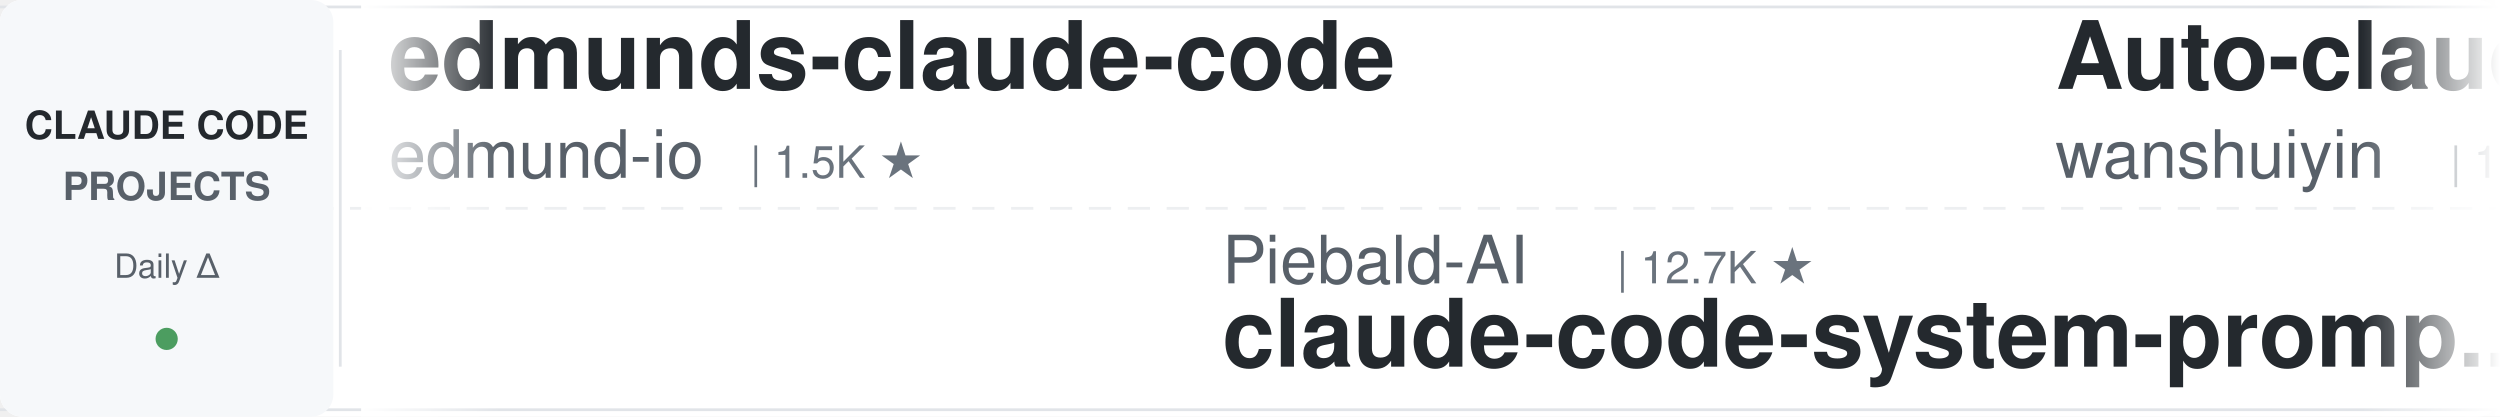
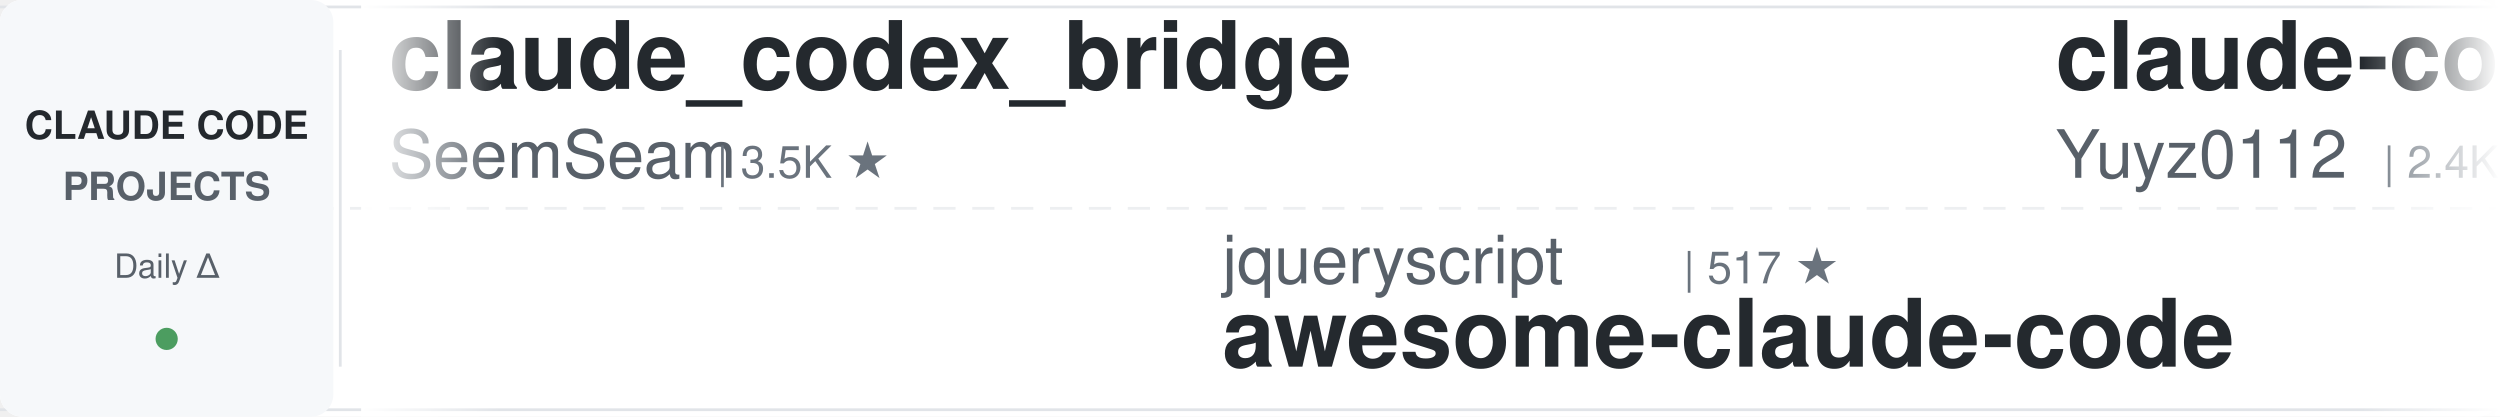
<svg xmlns="http://www.w3.org/2000/svg" width="900" height="150">
  <defs>
    <linearGradient id="leftFade" x1="0%" y1="0%" x2="100%" y2="0%">
      <stop offset="0%" style="stop-color:#ffffff;stop-opacity:1" />
      <stop offset="100%" style="stop-color:#ffffff;stop-opacity:0" />
    </linearGradient>
    <linearGradient id="rightFade" x1="0%" y1="0%" x2="100%" y2="0%">
      <stop offset="0%" style="stop-color:#ffffff;stop-opacity:0" />
      <stop offset="100%" style="stop-color:#ffffff;stop-opacity:1" />
    </linearGradient>
  </defs>
  <rect width="900" height="150" fill="#ffffff" rx="8" />
  <rect x="0" y="2" width="900" height="1" fill="#e1e4e8" />
  <rect x="0" y="147" width="900" height="1" fill="#e1e4e8" />
  <line x1="0" y1="75" x2="900" y2="75" stroke="#e1e4e8" stroke-width="1" stroke-dasharray="8 6" opacity="0.6" />
  <rect x="0" y="0" width="120" height="150" fill="#f6f8fa" rx="8" />
  <text x="60" y="50" font-family="-apple-system, BlinkMacSystemFont, 'Segoe UI', Helvetica, Arial, sans-serif" font-size="14" font-weight="600" fill="#24292e" text-anchor="middle">CLAUDE CODE</text>
  <text x="60" y="72" font-family="-apple-system, BlinkMacSystemFont, 'Segoe UI', Helvetica, Arial, sans-serif" font-size="14" font-weight="600" fill="#586069" text-anchor="middle">PROJECTS</text>
  <text x="60" y="100" font-family="-apple-system, BlinkMacSystemFont, 'Segoe UI', Helvetica, Arial, sans-serif" font-size="12" font-weight="500" fill="#586069" text-anchor="middle">Daily Δ</text>
  <circle cx="60" cy="122" r="4" fill="#22863a" opacity="0.8" />
  <rect x="122" y="18" width="1" height="114" fill="#e1e4e8" />
  <clipPath id="tickerClip">
    <rect x="130" y="0" width="770" height="150" />
  </clipPath>
  <g clip-path="url(#tickerClip)">
    <g id="tickerItems">
      <animateTransform attributeName="transform" attributeType="XML" type="translate" from="0 0" to="-3000 0" dur="54s" repeatCount="indefinite" />
      <g transform="translate(0, 0)">
-         <text x="140" y="32" font-family="-apple-system, BlinkMacSystemFont, 'Segoe UI', Helvetica, Arial, sans-serif" font-size="34" font-weight="600" fill="#24292e">edmunds-claude-code</text>
-         <text x="140" y="64" font-family="-apple-system, BlinkMacSystemFont, 'Segoe UI', Helvetica, Arial, sans-serif" font-size="24" font-weight="400" fill="#586069">edmund-io</text>
-         <text x="270" y="64" font-family="-apple-system, BlinkMacSystemFont, 'Segoe UI', Helvetica, Arial, sans-serif" font-size="16" font-weight="500" fill="#6a737d">| 1.5K ★</text>
+         <text x="140" y="32" font-family="-apple-system, BlinkMacSystemFont, 'Segoe UI', Helvetica, Arial, sans-serif" font-size="34" font-weight="600" fill="#24292e">claude_codex_bridge</text>
+         <text x="140" y="64" font-family="-apple-system, BlinkMacSystemFont, 'Segoe UI', Helvetica, Arial, sans-serif" font-size="24" font-weight="400" fill="#586069">SeemSeam</text>
+         <text x="258" y="64" font-family="-apple-system, BlinkMacSystemFont, 'Segoe UI', Helvetica, Arial, sans-serif" font-size="16" font-weight="500" fill="#6a737d">| 3.5K ★</text>
      </g>
      <g transform="translate(300, 0)">
-         <text x="140" y="102" font-family="-apple-system, BlinkMacSystemFont, 'Segoe UI', Helvetica, Arial, sans-serif" font-size="24" font-weight="400" fill="#586069">Piebald-AI</text>
-         <text x="282" y="102" font-family="-apple-system, BlinkMacSystemFont, 'Segoe UI', Helvetica, Arial, sans-serif" font-size="16" font-weight="500" fill="#6a737d">| 12.7K ★</text>
-         <text x="140" y="132" font-family="-apple-system, BlinkMacSystemFont, 'Segoe UI', Helvetica, Arial, sans-serif" font-size="34" font-weight="600" fill="#24292e">claude-code-system-promp...</text>
+         <text x="140" y="102" font-family="-apple-system, BlinkMacSystemFont, 'Segoe UI', Helvetica, Arial, sans-serif" font-size="24" font-weight="400" fill="#586069">jqueryscript</text>
+         <text x="306" y="102" font-family="-apple-system, BlinkMacSystemFont, 'Segoe UI', Helvetica, Arial, sans-serif" font-size="16" font-weight="500" fill="#6a737d">| 517 ★</text>
+         <text x="140" y="132" font-family="-apple-system, BlinkMacSystemFont, 'Segoe UI', Helvetica, Arial, sans-serif" font-size="34" font-weight="600" fill="#24292e">awesome-claude-code</text>
      </g>
      <g transform="translate(600, 0)">
-         <text x="140" y="32" font-family="-apple-system, BlinkMacSystemFont, 'Segoe UI', Helvetica, Arial, sans-serif" font-size="34" font-weight="600" fill="#24292e">Auto-claude-code-researc...</text>
-         <text x="140" y="64" font-family="-apple-system, BlinkMacSystemFont, 'Segoe UI', Helvetica, Arial, sans-serif" font-size="24" font-weight="400" fill="#586069">wanshuiyin</text>
-         <text x="282" y="64" font-family="-apple-system, BlinkMacSystemFont, 'Segoe UI', Helvetica, Arial, sans-serif" font-size="16" font-weight="500" fill="#6a737d">| 16.3K ★</text>
+         <text x="140" y="32" font-family="-apple-system, BlinkMacSystemFont, 'Segoe UI', Helvetica, Arial, sans-serif" font-size="34" font-weight="600" fill="#24292e">claude-code-reverse</text>
+         <text x="140" y="64" font-family="-apple-system, BlinkMacSystemFont, 'Segoe UI', Helvetica, Arial, sans-serif" font-size="24" font-weight="400" fill="#586069">Yuyz0112</text>
+         <text x="258" y="64" font-family="-apple-system, BlinkMacSystemFont, 'Segoe UI', Helvetica, Arial, sans-serif" font-size="16" font-weight="500" fill="#6a737d">| 2.4K ★</text>
      </g>
      <g transform="translate(900, 0)">
-         <text x="140" y="102" font-family="-apple-system, BlinkMacSystemFont, 'Segoe UI', Helvetica, Arial, sans-serif" font-size="24" font-weight="400" fill="#586069">lorryjovens-hub</text>
-         <text x="342" y="102" font-family="-apple-system, BlinkMacSystemFont, 'Segoe UI', Helvetica, Arial, sans-serif" font-size="16" font-weight="500" fill="#6a737d">| 1.7K ★</text>
-         <text x="140" y="132" font-family="-apple-system, BlinkMacSystemFont, 'Segoe UI', Helvetica, Arial, sans-serif" font-size="34" font-weight="600" fill="#24292e">claude-code-rust</text>
+         <text x="140" y="102" font-family="-apple-system, BlinkMacSystemFont, 'Segoe UI', Helvetica, Arial, sans-serif" font-size="24" font-weight="400" fill="#586069">Windy3f3f3f3f</text>
+         <text x="318" y="102" font-family="-apple-system, BlinkMacSystemFont, 'Segoe UI', Helvetica, Arial, sans-serif" font-size="16" font-weight="500" fill="#6a737d">| 3.6K ★</text>
+         <text x="140" y="132" font-family="-apple-system, BlinkMacSystemFont, 'Segoe UI', Helvetica, Arial, sans-serif" font-size="34" font-weight="600" fill="#24292e">how-claude-code-works</text>
      </g>
      <g transform="translate(1200, 0)">
-         <text x="140" y="32" font-family="-apple-system, BlinkMacSystemFont, 'Segoe UI', Helvetica, Arial, sans-serif" font-size="34" font-weight="600" fill="#24292e">claude-coder</text>
-         <text x="140" y="64" font-family="-apple-system, BlinkMacSystemFont, 'Segoe UI', Helvetica, Arial, sans-serif" font-size="24" font-weight="400" fill="#586069">kodu-ai</text>
-         <text x="246" y="64" font-family="-apple-system, BlinkMacSystemFont, 'Segoe UI', Helvetica, Arial, sans-serif" font-size="16" font-weight="500" fill="#6a737d">| 5.2K ★</text>
+         <text x="140" y="32" font-family="-apple-system, BlinkMacSystemFont, 'Segoe UI', Helvetica, Arial, sans-serif" font-size="34" font-weight="600" fill="#24292e">claude-code-proxy</text>
+         <text x="140" y="64" font-family="-apple-system, BlinkMacSystemFont, 'Segoe UI', Helvetica, Arial, sans-serif" font-size="24" font-weight="400" fill="#586069">1rgs</text>
+         <text x="210" y="64" font-family="-apple-system, BlinkMacSystemFont, 'Segoe UI', Helvetica, Arial, sans-serif" font-size="16" font-weight="500" fill="#6a737d">| 3.7K ★</text>
      </g>
      <g transform="translate(1500, 0)">
-         <text x="140" y="102" font-family="-apple-system, BlinkMacSystemFont, 'Segoe UI', Helvetica, Arial, sans-serif" font-size="24" font-weight="400" fill="#586069">VILA-Lab</text>
-         <text x="258" y="102" font-family="-apple-system, BlinkMacSystemFont, 'Segoe UI', Helvetica, Arial, sans-serif" font-size="16" font-weight="500" fill="#6a737d">| 2.1K ★</text>
-         <text x="140" y="132" font-family="-apple-system, BlinkMacSystemFont, 'Segoe UI', Helvetica, Arial, sans-serif" font-size="34" font-weight="600" fill="#24292e">Dive-into-Claude-Code</text>
+         <text x="140" y="102" font-family="-apple-system, BlinkMacSystemFont, 'Segoe UI', Helvetica, Arial, sans-serif" font-size="24" font-weight="400" fill="#586069">musistudio</text>
+         <text x="282" y="102" font-family="-apple-system, BlinkMacSystemFont, 'Segoe UI', Helvetica, Arial, sans-serif" font-size="16" font-weight="500" fill="#6a737d">| 37.3K ★</text>
+         <text x="140" y="132" font-family="-apple-system, BlinkMacSystemFont, 'Segoe UI', Helvetica, Arial, sans-serif" font-size="34" font-weight="600" fill="#24292e">claude-code-router</text>
      </g>
      <g transform="translate(1800, 0)">
-         <text x="140" y="32" font-family="-apple-system, BlinkMacSystemFont, 'Segoe UI', Helvetica, Arial, sans-serif" font-size="34" font-weight="600" fill="#24292e">Open-ClaudeCode</text>
-         <text x="140" y="64" font-family="-apple-system, BlinkMacSystemFont, 'Segoe UI', Helvetica, Arial, sans-serif" font-size="24" font-weight="400" fill="#586069">LING71671</text>
-         <text x="270" y="64" font-family="-apple-system, BlinkMacSystemFont, 'Segoe UI', Helvetica, Arial, sans-serif" font-size="16" font-weight="500" fill="#6a737d">| 953 ★</text>
+         <text x="140" y="32" font-family="-apple-system, BlinkMacSystemFont, 'Segoe UI', Helvetica, Arial, sans-serif" font-size="34" font-weight="600" fill="#24292e">system_prompts_leaks</text>
+         <text x="140" y="64" font-family="-apple-system, BlinkMacSystemFont, 'Segoe UI', Helvetica, Arial, sans-serif" font-size="24" font-weight="400" fill="#586069">asgeirtj</text>
+         <text x="258" y="64" font-family="-apple-system, BlinkMacSystemFont, 'Segoe UI', Helvetica, Arial, sans-serif" font-size="16" font-weight="500" fill="#6a737d">| 67.4K ★</text>
      </g>
      <g transform="translate(2100, 0)">
-         <text x="140" y="102" font-family="-apple-system, BlinkMacSystemFont, 'Segoe UI', Helvetica, Arial, sans-serif" font-size="24" font-weight="400" fill="#586069">disler</text>
-         <text x="234" y="102" font-family="-apple-system, BlinkMacSystemFont, 'Segoe UI', Helvetica, Arial, sans-serif" font-size="16" font-weight="500" fill="#6a737d">| 1.7K ★</text>
-         <text x="140" y="132" font-family="-apple-system, BlinkMacSystemFont, 'Segoe UI', Helvetica, Arial, sans-serif" font-size="34" font-weight="600" fill="#24292e">pi-vs-claude-code</text>
+         <text x="140" y="102" font-family="-apple-system, BlinkMacSystemFont, 'Segoe UI', Helvetica, Arial, sans-serif" font-size="24" font-weight="400" fill="#586069">diet103</text>
+         <text x="246" y="102" font-family="-apple-system, BlinkMacSystemFont, 'Segoe UI', Helvetica, Arial, sans-serif" font-size="16" font-weight="500" fill="#6a737d">| 10.0K ★</text>
+         <text x="140" y="132" font-family="-apple-system, BlinkMacSystemFont, 'Segoe UI', Helvetica, Arial, sans-serif" font-size="34" font-weight="600" fill="#24292e">claude-code-infrastructu...</text>
      </g>
      <g transform="translate(2400, 0)">
-         <text x="140" y="32" font-family="-apple-system, BlinkMacSystemFont, 'Segoe UI', Helvetica, Arial, sans-serif" font-size="34" font-weight="600" fill="#24292e">awesome-claude-code-suba...</text>
-         <text x="140" y="64" font-family="-apple-system, BlinkMacSystemFont, 'Segoe UI', Helvetica, Arial, sans-serif" font-size="24" font-weight="400" fill="#586069">VoltAgent</text>
-         <text x="270" y="64" font-family="-apple-system, BlinkMacSystemFont, 'Segoe UI', Helvetica, Arial, sans-serif" font-size="16" font-weight="500" fill="#6a737d">| 25.2K ★</text>
+         <text x="140" y="32" font-family="-apple-system, BlinkMacSystemFont, 'Segoe UI', Helvetica, Arial, sans-serif" font-size="34" font-weight="600" fill="#24292e">claude-code-ultimate-gui...</text>
+         <text x="140" y="64" font-family="-apple-system, BlinkMacSystemFont, 'Segoe UI', Helvetica, Arial, sans-serif" font-size="24" font-weight="400" fill="#586069">FlorianBruniaux</text>
+         <text x="342" y="64" font-family="-apple-system, BlinkMacSystemFont, 'Segoe UI', Helvetica, Arial, sans-serif" font-size="16" font-weight="500" fill="#6a737d">| 6.0K ★</text>
      </g>
      <g transform="translate(2700, 0)">
-         <text x="140" y="102" font-family="-apple-system, BlinkMacSystemFont, 'Segoe UI', Helvetica, Arial, sans-serif" font-size="24" font-weight="400" fill="#586069">ding113</text>
-         <text x="246" y="102" font-family="-apple-system, BlinkMacSystemFont, 'Segoe UI', Helvetica, Arial, sans-serif" font-size="16" font-weight="500" fill="#6a737d">| 3.4K ★</text>
-         <text x="140" y="132" font-family="-apple-system, BlinkMacSystemFont, 'Segoe UI', Helvetica, Arial, sans-serif" font-size="34" font-weight="600" fill="#24292e">claude-code-hub</text>
+         <text x="140" y="102" font-family="-apple-system, BlinkMacSystemFont, 'Segoe UI', Helvetica, Arial, sans-serif" font-size="24" font-weight="400" fill="#586069">overwirehq</text>
+         <text x="282" y="102" font-family="-apple-system, BlinkMacSystemFont, 'Segoe UI', Helvetica, Arial, sans-serif" font-size="16" font-weight="500" fill="#6a737d">| 2.8K ★</text>
+         <text x="140" y="132" font-family="-apple-system, BlinkMacSystemFont, 'Segoe UI', Helvetica, Arial, sans-serif" font-size="34" font-weight="600" fill="#24292e">claude-code-telegram</text>
      </g>
      <g transform="translate(3000, 0)">
-         <text x="140" y="32" font-family="-apple-system, BlinkMacSystemFont, 'Segoe UI', Helvetica, Arial, sans-serif" font-size="34" font-weight="600" fill="#24292e">edmunds-claude-code</text>
-         <text x="140" y="64" font-family="-apple-system, BlinkMacSystemFont, 'Segoe UI', Helvetica, Arial, sans-serif" font-size="24" font-weight="400" fill="#586069">edmund-io</text>
-         <text x="270" y="64" font-family="-apple-system, BlinkMacSystemFont, 'Segoe UI', Helvetica, Arial, sans-serif" font-size="16" font-weight="500" fill="#6a737d">| 1.5K ★</text>
+         <text x="140" y="32" font-family="-apple-system, BlinkMacSystemFont, 'Segoe UI', Helvetica, Arial, sans-serif" font-size="34" font-weight="600" fill="#24292e">claude_codex_bridge</text>
+         <text x="140" y="64" font-family="-apple-system, BlinkMacSystemFont, 'Segoe UI', Helvetica, Arial, sans-serif" font-size="24" font-weight="400" fill="#586069">SeemSeam</text>
+         <text x="258" y="64" font-family="-apple-system, BlinkMacSystemFont, 'Segoe UI', Helvetica, Arial, sans-serif" font-size="16" font-weight="500" fill="#6a737d">| 3.5K ★</text>
      </g>
      <g transform="translate(3300, 0)">
-         <text x="140" y="102" font-family="-apple-system, BlinkMacSystemFont, 'Segoe UI', Helvetica, Arial, sans-serif" font-size="24" font-weight="400" fill="#586069">Piebald-AI</text>
-         <text x="282" y="102" font-family="-apple-system, BlinkMacSystemFont, 'Segoe UI', Helvetica, Arial, sans-serif" font-size="16" font-weight="500" fill="#6a737d">| 12.7K ★</text>
-         <text x="140" y="132" font-family="-apple-system, BlinkMacSystemFont, 'Segoe UI', Helvetica, Arial, sans-serif" font-size="34" font-weight="600" fill="#24292e">claude-code-system-promp...</text>
+         <text x="140" y="102" font-family="-apple-system, BlinkMacSystemFont, 'Segoe UI', Helvetica, Arial, sans-serif" font-size="24" font-weight="400" fill="#586069">jqueryscript</text>
+         <text x="306" y="102" font-family="-apple-system, BlinkMacSystemFont, 'Segoe UI', Helvetica, Arial, sans-serif" font-size="16" font-weight="500" fill="#6a737d">| 517 ★</text>
+         <text x="140" y="132" font-family="-apple-system, BlinkMacSystemFont, 'Segoe UI', Helvetica, Arial, sans-serif" font-size="34" font-weight="600" fill="#24292e">awesome-claude-code</text>
      </g>
      <g transform="translate(3600, 0)">
-         <text x="140" y="32" font-family="-apple-system, BlinkMacSystemFont, 'Segoe UI', Helvetica, Arial, sans-serif" font-size="34" font-weight="600" fill="#24292e">Auto-claude-code-researc...</text>
-         <text x="140" y="64" font-family="-apple-system, BlinkMacSystemFont, 'Segoe UI', Helvetica, Arial, sans-serif" font-size="24" font-weight="400" fill="#586069">wanshuiyin</text>
-         <text x="282" y="64" font-family="-apple-system, BlinkMacSystemFont, 'Segoe UI', Helvetica, Arial, sans-serif" font-size="16" font-weight="500" fill="#6a737d">| 16.3K ★</text>
+         <text x="140" y="32" font-family="-apple-system, BlinkMacSystemFont, 'Segoe UI', Helvetica, Arial, sans-serif" font-size="34" font-weight="600" fill="#24292e">claude-code-reverse</text>
+         <text x="140" y="64" font-family="-apple-system, BlinkMacSystemFont, 'Segoe UI', Helvetica, Arial, sans-serif" font-size="24" font-weight="400" fill="#586069">Yuyz0112</text>
+         <text x="258" y="64" font-family="-apple-system, BlinkMacSystemFont, 'Segoe UI', Helvetica, Arial, sans-serif" font-size="16" font-weight="500" fill="#6a737d">| 2.4K ★</text>
      </g>
      <g transform="translate(3900, 0)">
-         <text x="140" y="102" font-family="-apple-system, BlinkMacSystemFont, 'Segoe UI', Helvetica, Arial, sans-serif" font-size="24" font-weight="400" fill="#586069">lorryjovens-hub</text>
-         <text x="342" y="102" font-family="-apple-system, BlinkMacSystemFont, 'Segoe UI', Helvetica, Arial, sans-serif" font-size="16" font-weight="500" fill="#6a737d">| 1.7K ★</text>
-         <text x="140" y="132" font-family="-apple-system, BlinkMacSystemFont, 'Segoe UI', Helvetica, Arial, sans-serif" font-size="34" font-weight="600" fill="#24292e">claude-code-rust</text>
+         <text x="140" y="102" font-family="-apple-system, BlinkMacSystemFont, 'Segoe UI', Helvetica, Arial, sans-serif" font-size="24" font-weight="400" fill="#586069">Windy3f3f3f3f</text>
+         <text x="318" y="102" font-family="-apple-system, BlinkMacSystemFont, 'Segoe UI', Helvetica, Arial, sans-serif" font-size="16" font-weight="500" fill="#6a737d">| 3.6K ★</text>
+         <text x="140" y="132" font-family="-apple-system, BlinkMacSystemFont, 'Segoe UI', Helvetica, Arial, sans-serif" font-size="34" font-weight="600" fill="#24292e">how-claude-code-works</text>
      </g>
    </g>
  </g>
  <rect x="130" y="0" width="50" height="150" fill="url(#leftFade)" />
  <rect x="850" y="0" width="50" height="150" fill="url(#rightFade)" />
</svg>
